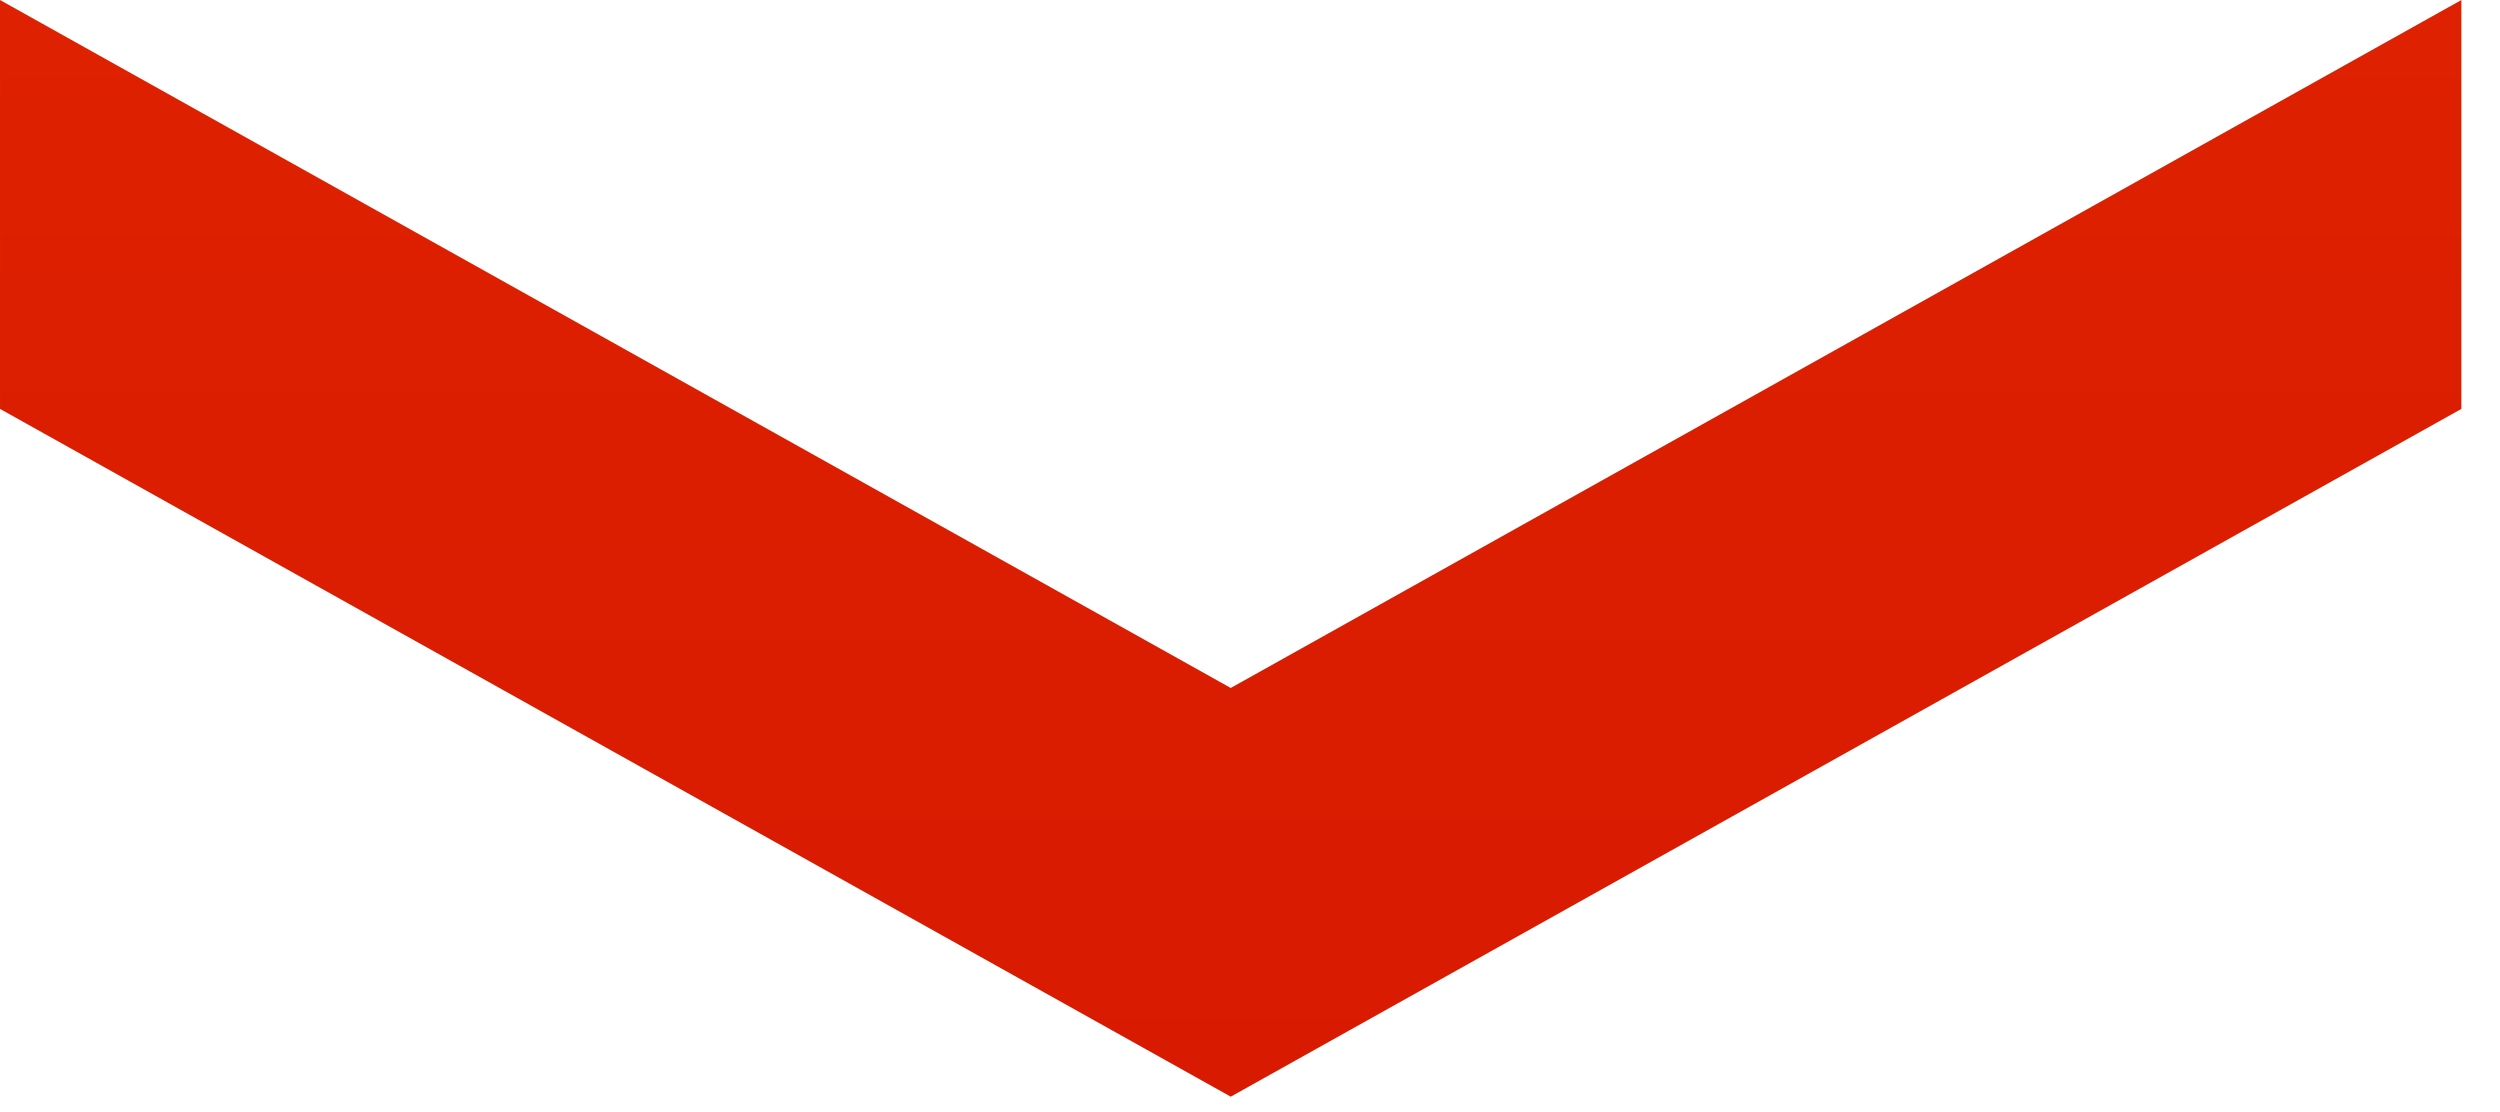
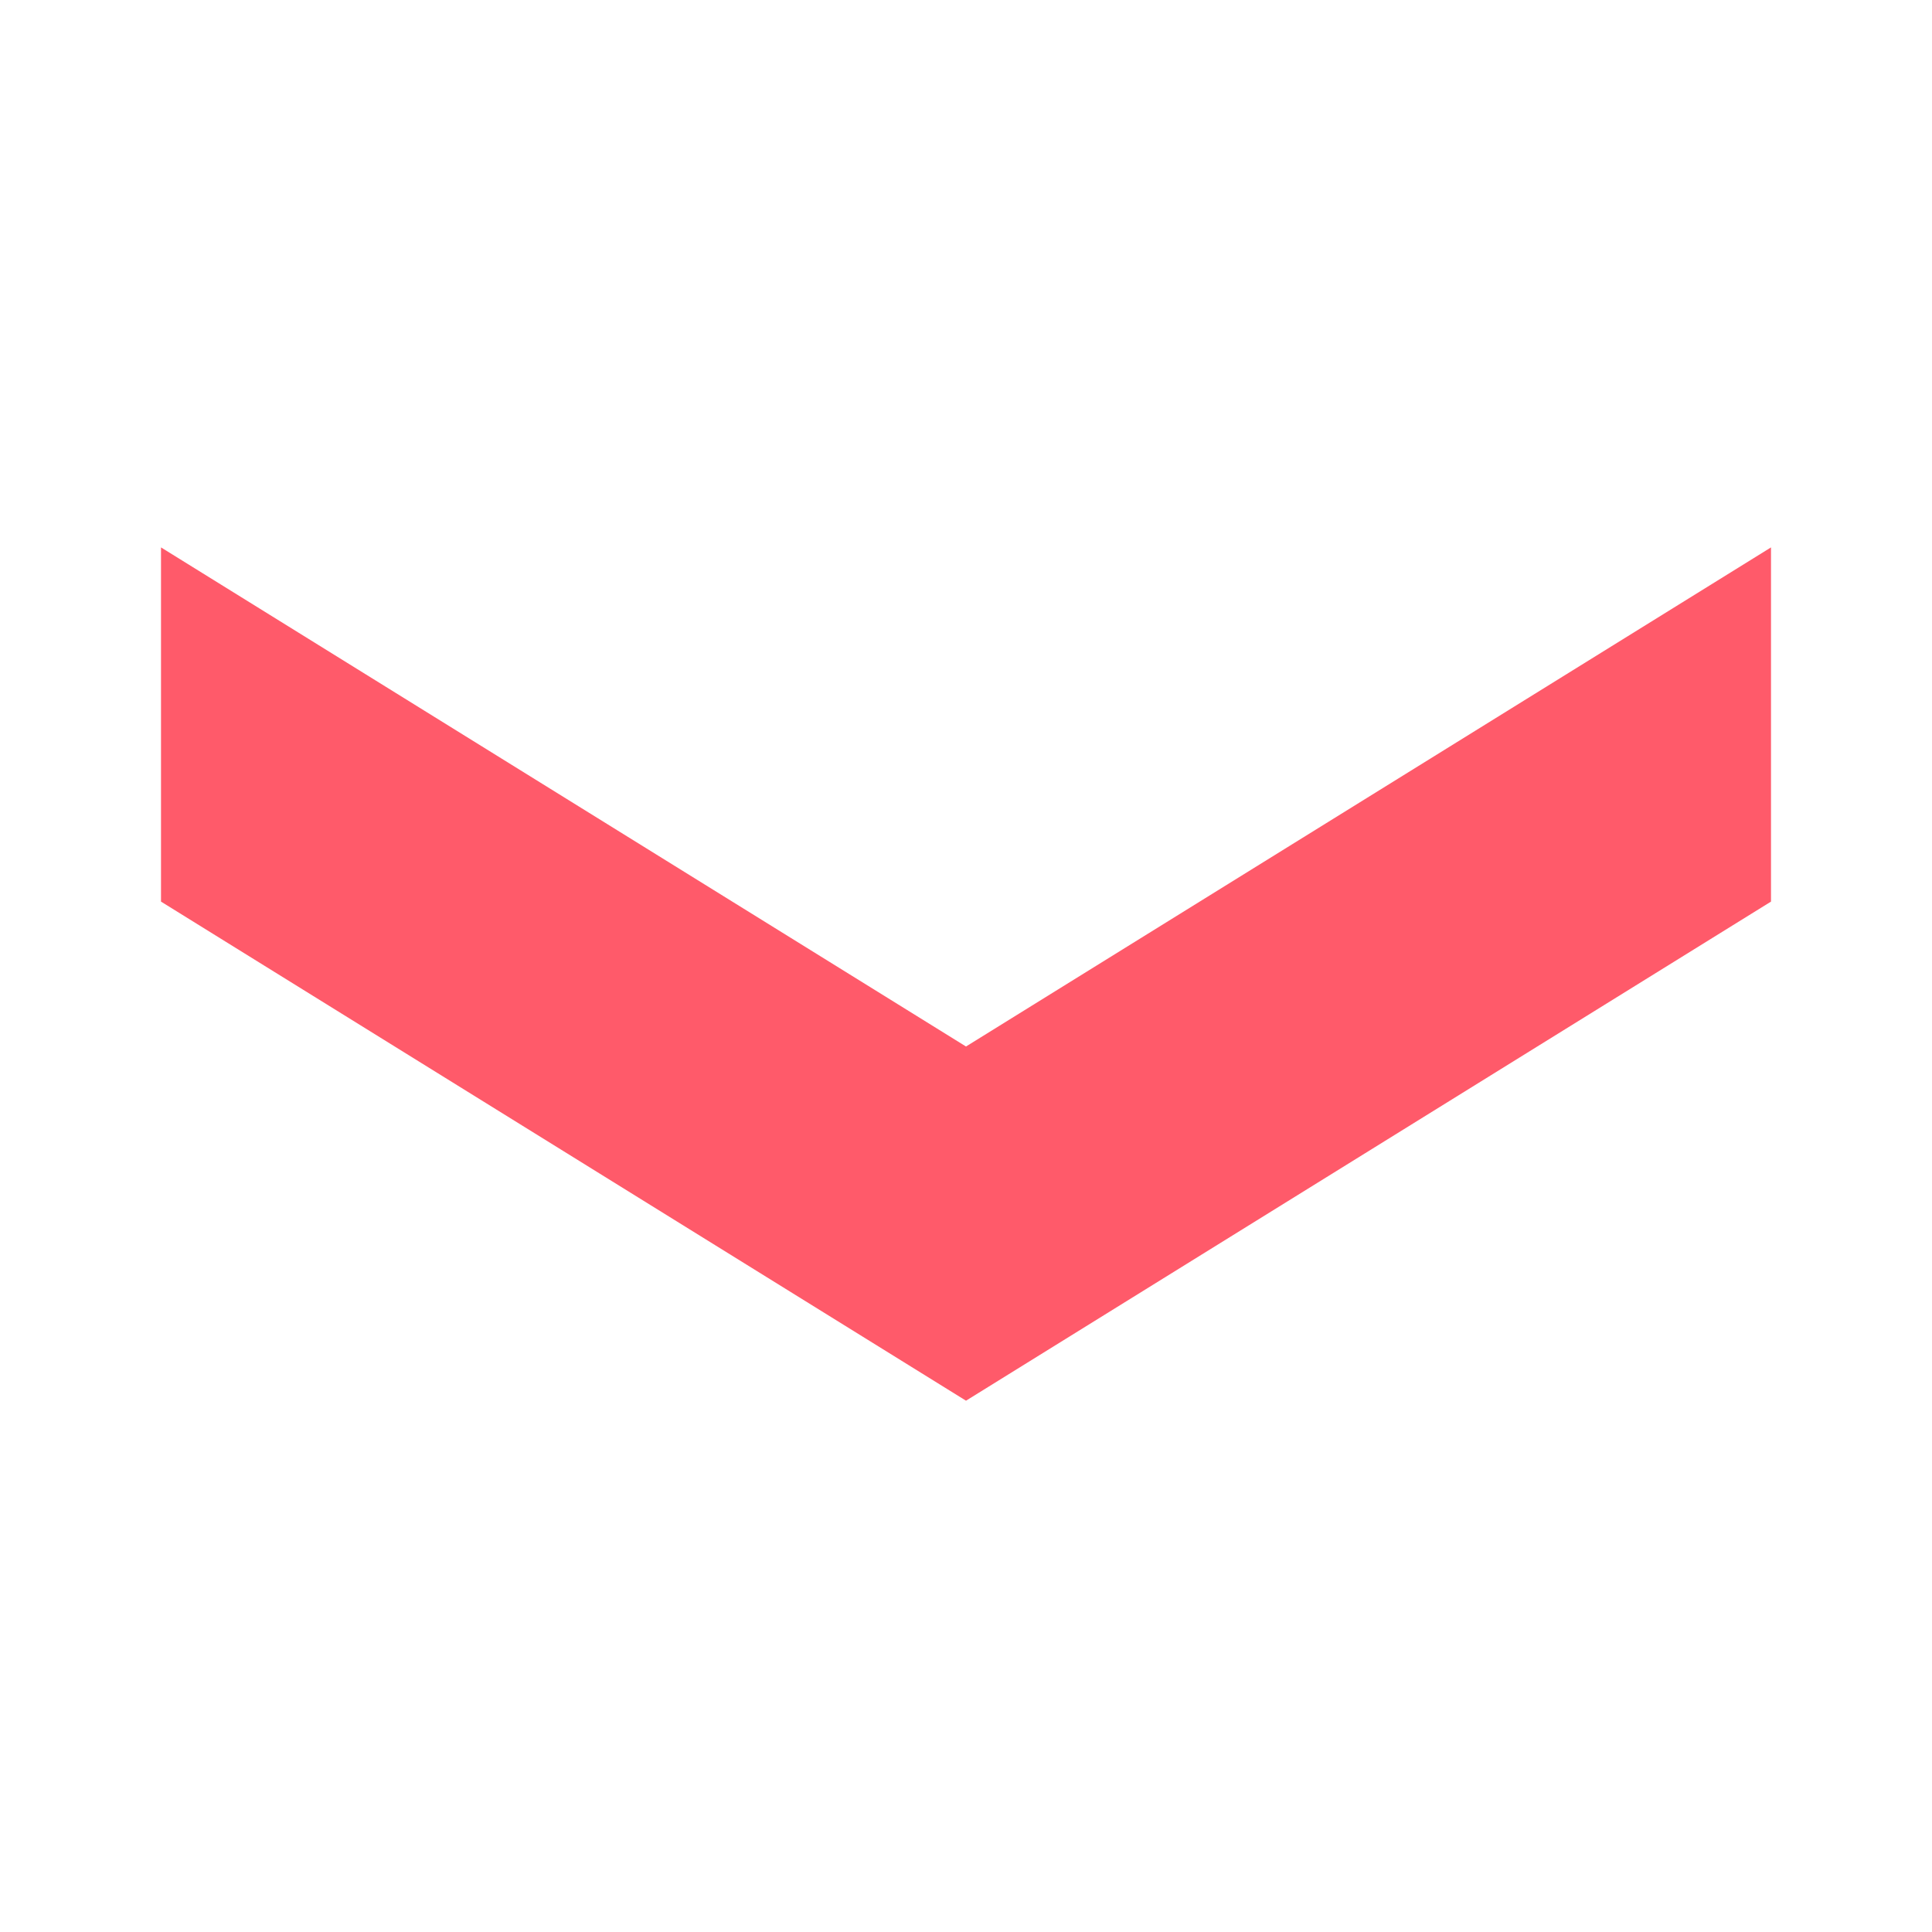
- <svg xmlns="http://www.w3.org/2000/svg" width="27" height="12" viewBox="0 0 27 12" fill="none">
-   <path d="M13.292 11.844L9.34601e-05 4.416V0L13.292 7.43L26.583 0V4.416L13.292 11.844Z" fill="url(#paint0_linear_3555_381)" />
-   <defs>
-     <linearGradient id="paint0_linear_3555_381" x1="13.292" y1="0" x2="13.292" y2="11.844" gradientUnits="userSpaceOnUse">
-       <stop stop-color="#DE2100" />
-       <stop offset="1" stop-color="#D81A01" />
-     </linearGradient>
-   </defs>
+ <svg xmlns="http://www.w3.org/2000/svg" viewBox="0 0 24 24">
+   <path d="M12 17.4L22 11.2V6.8L12 13L2 6.8V11.2Z" fill="#ff5a6a" />
</svg>
